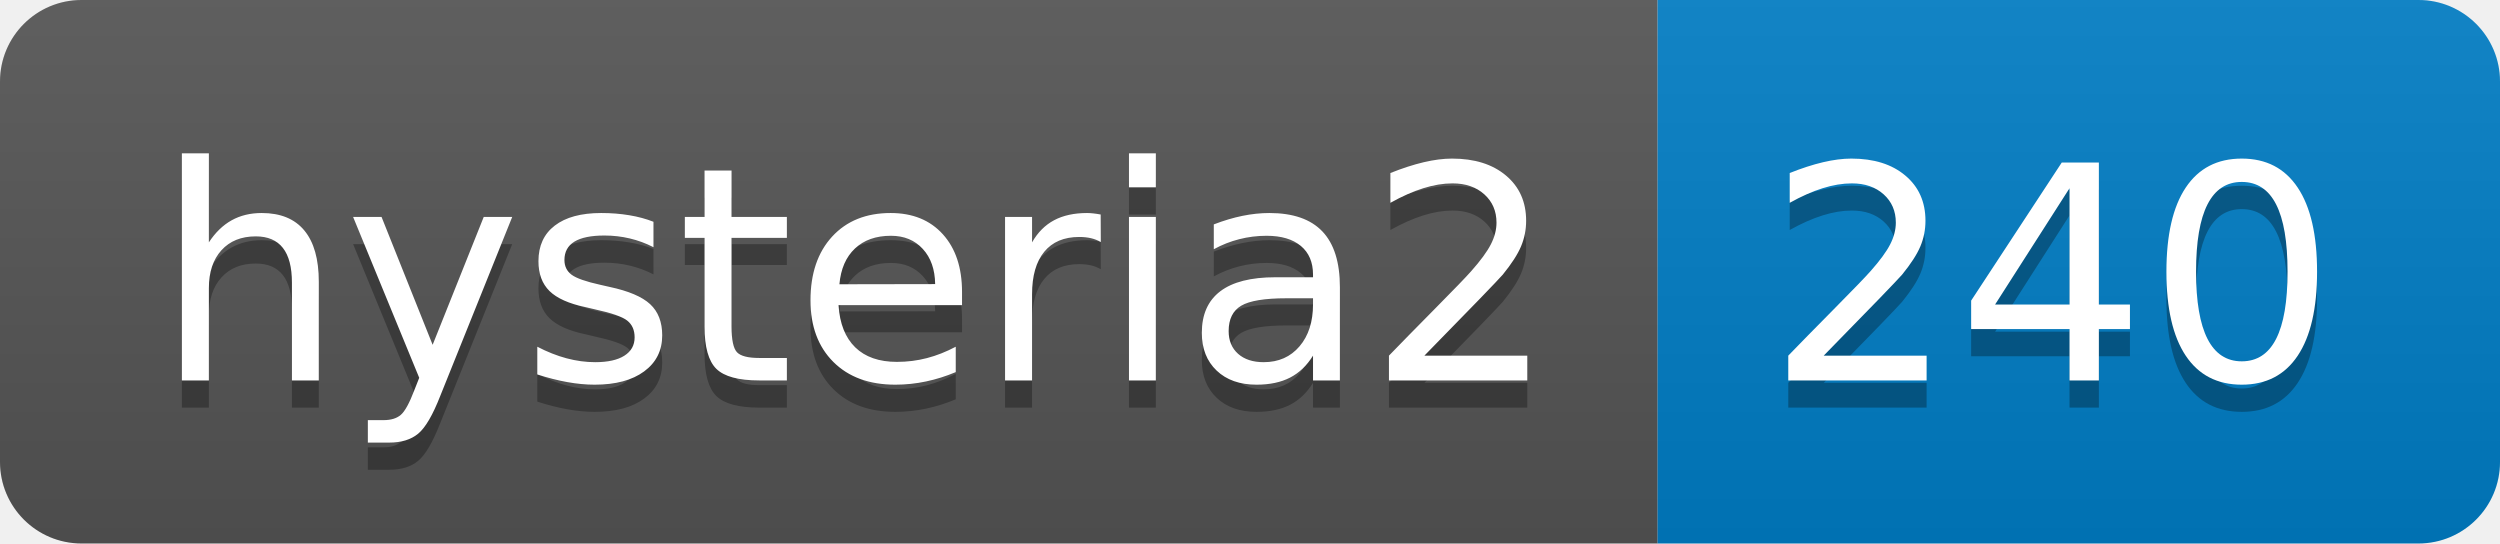
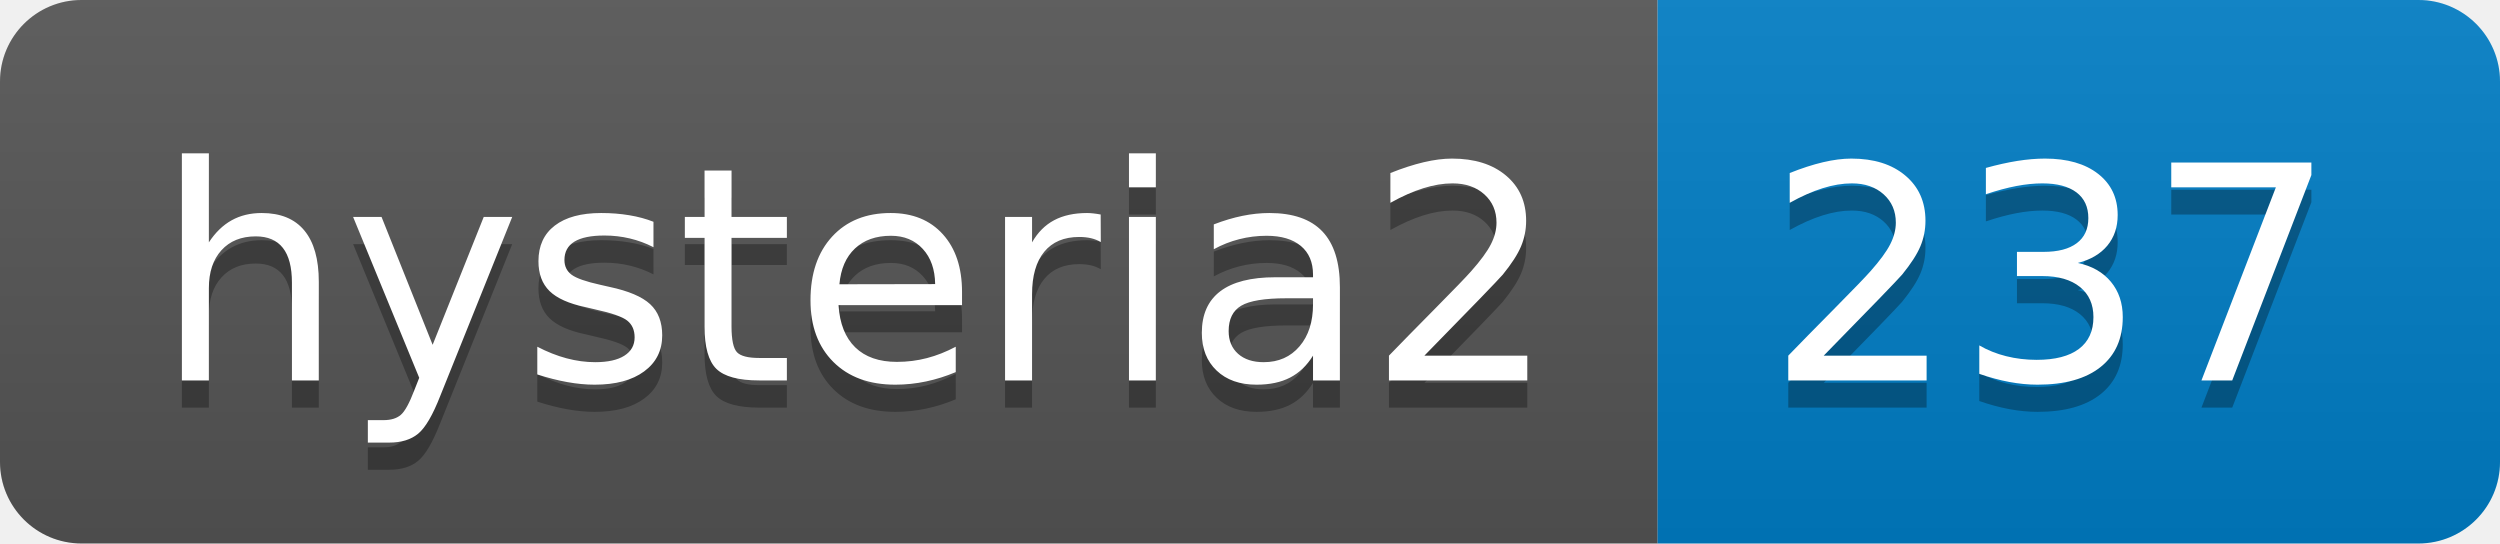
- <svg xmlns="http://www.w3.org/2000/svg" width="92" height="20" role="img" aria-label="hysteria2: 240">
+ <svg xmlns="http://www.w3.org/2000/svg" width="92" height="20" role="img" aria-label="hysteria2: 237">
  <linearGradient id="s" x2="0" y2="100%">
    <stop offset="0" stop-color="#bbb" stop-opacity=".1" />
    <stop offset="1" stop-opacity=".1" />
  </linearGradient>
  <clipPath id="r">
    <rect width="92" height="20" rx="3" fill="#fff" />
  </clipPath>
  <g clip-path="url(#r)">
    <rect width="61" height="20" fill="#555" />
    <rect x="61" width="31" height="20" fill="#007ec6" />
    <rect width="92" height="20" fill="url(#s)" />
  </g>
  <g fill="#fff" text-anchor="middle" font-family="Verdana,Geneva,DejaVu Sans,sans-serif" text-rendering="geometricPrecision" font-size="110">
    <text aria-hidden="true" x="315" y="150" fill="#010101" fill-opacity=".3" transform="scale(.1)" textLength="510">hysteria2</text>
    <text x="315" y="140" transform="scale(.1)" fill="#fff" textLength="510">hysteria2</text>
-     <text aria-hidden="true" x="755" y="150" fill="#010101" fill-opacity=".3" transform="scale(.1)" textLength="210">240</text>
-     <text x="755" y="140" transform="scale(.1)" fill="#fff" textLength="210">240</text>
+     <text aria-hidden="true" x="755" y="150" fill="#010101" fill-opacity=".3" transform="scale(.1)" textLength="210">237</text>
+     <text x="755" y="140" transform="scale(.1)" fill="#fff" textLength="210">237</text>
  </g>
</svg>
